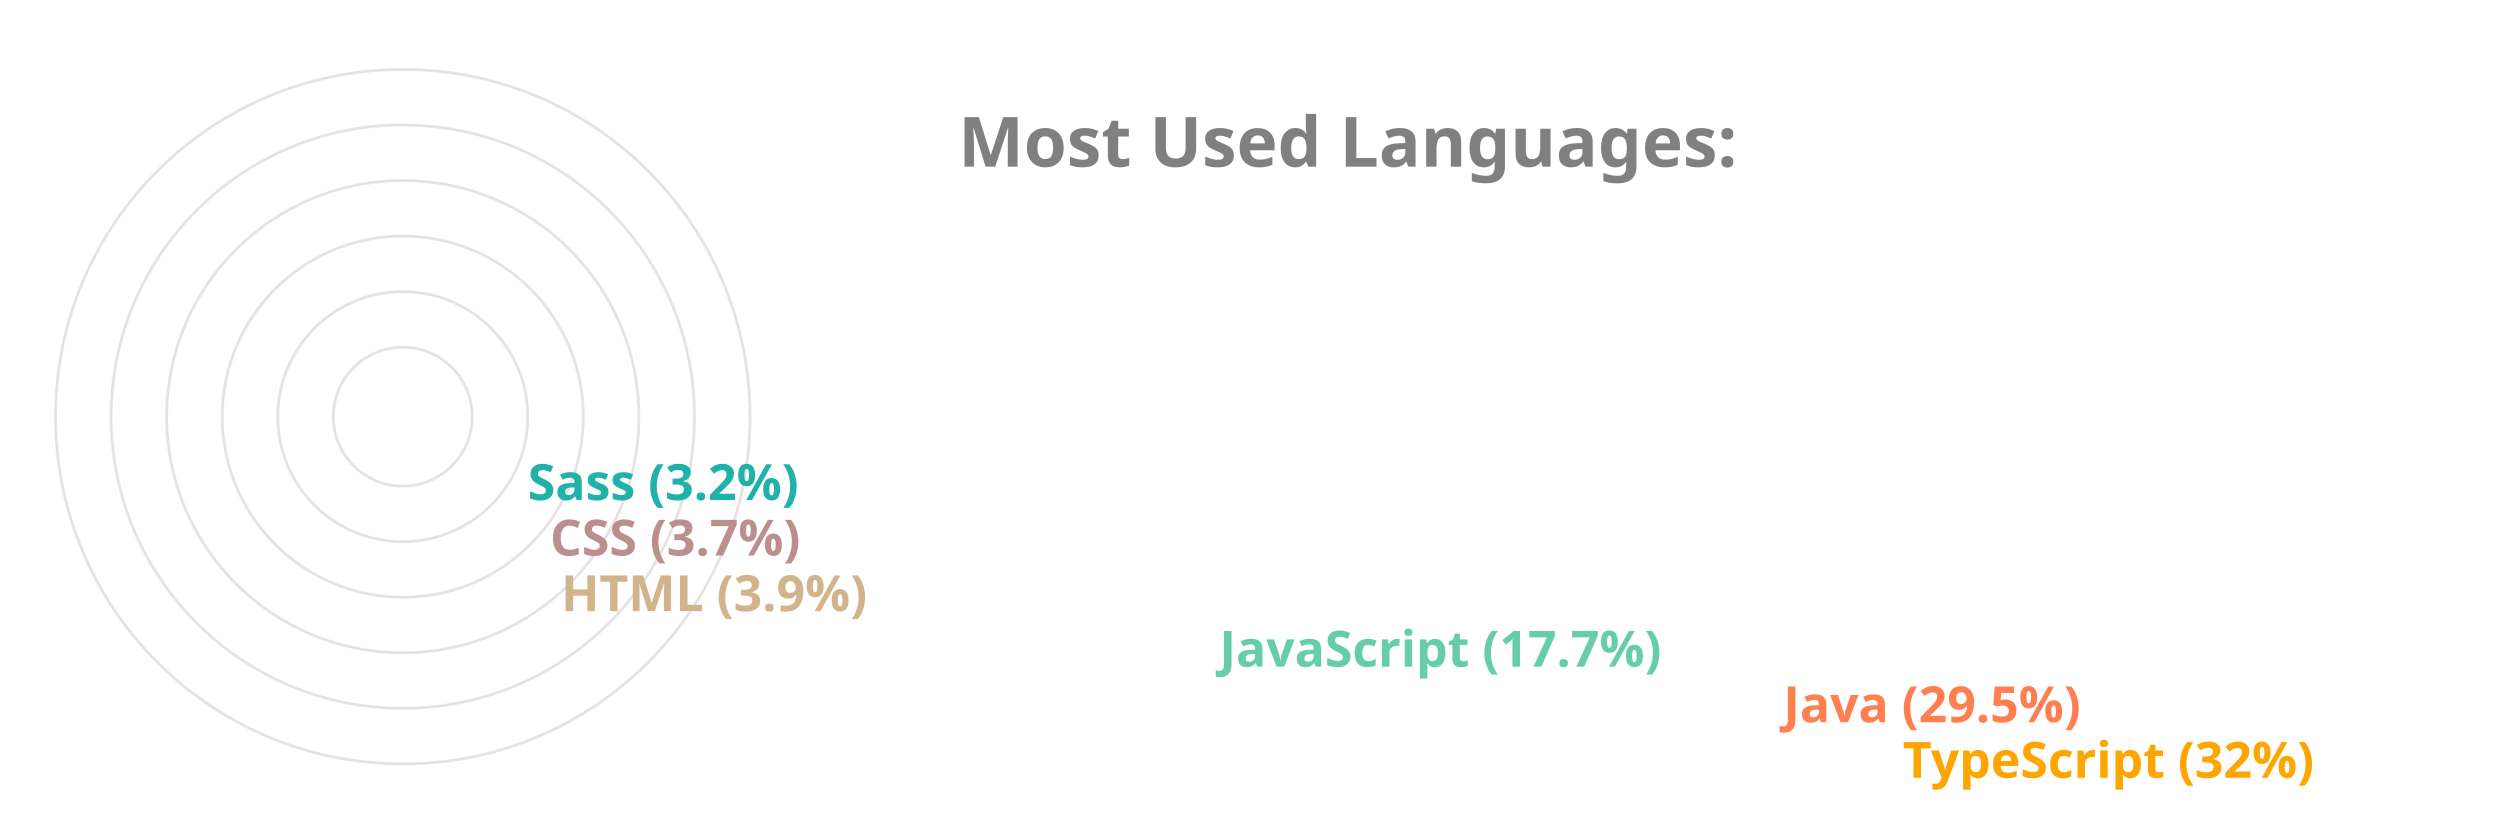
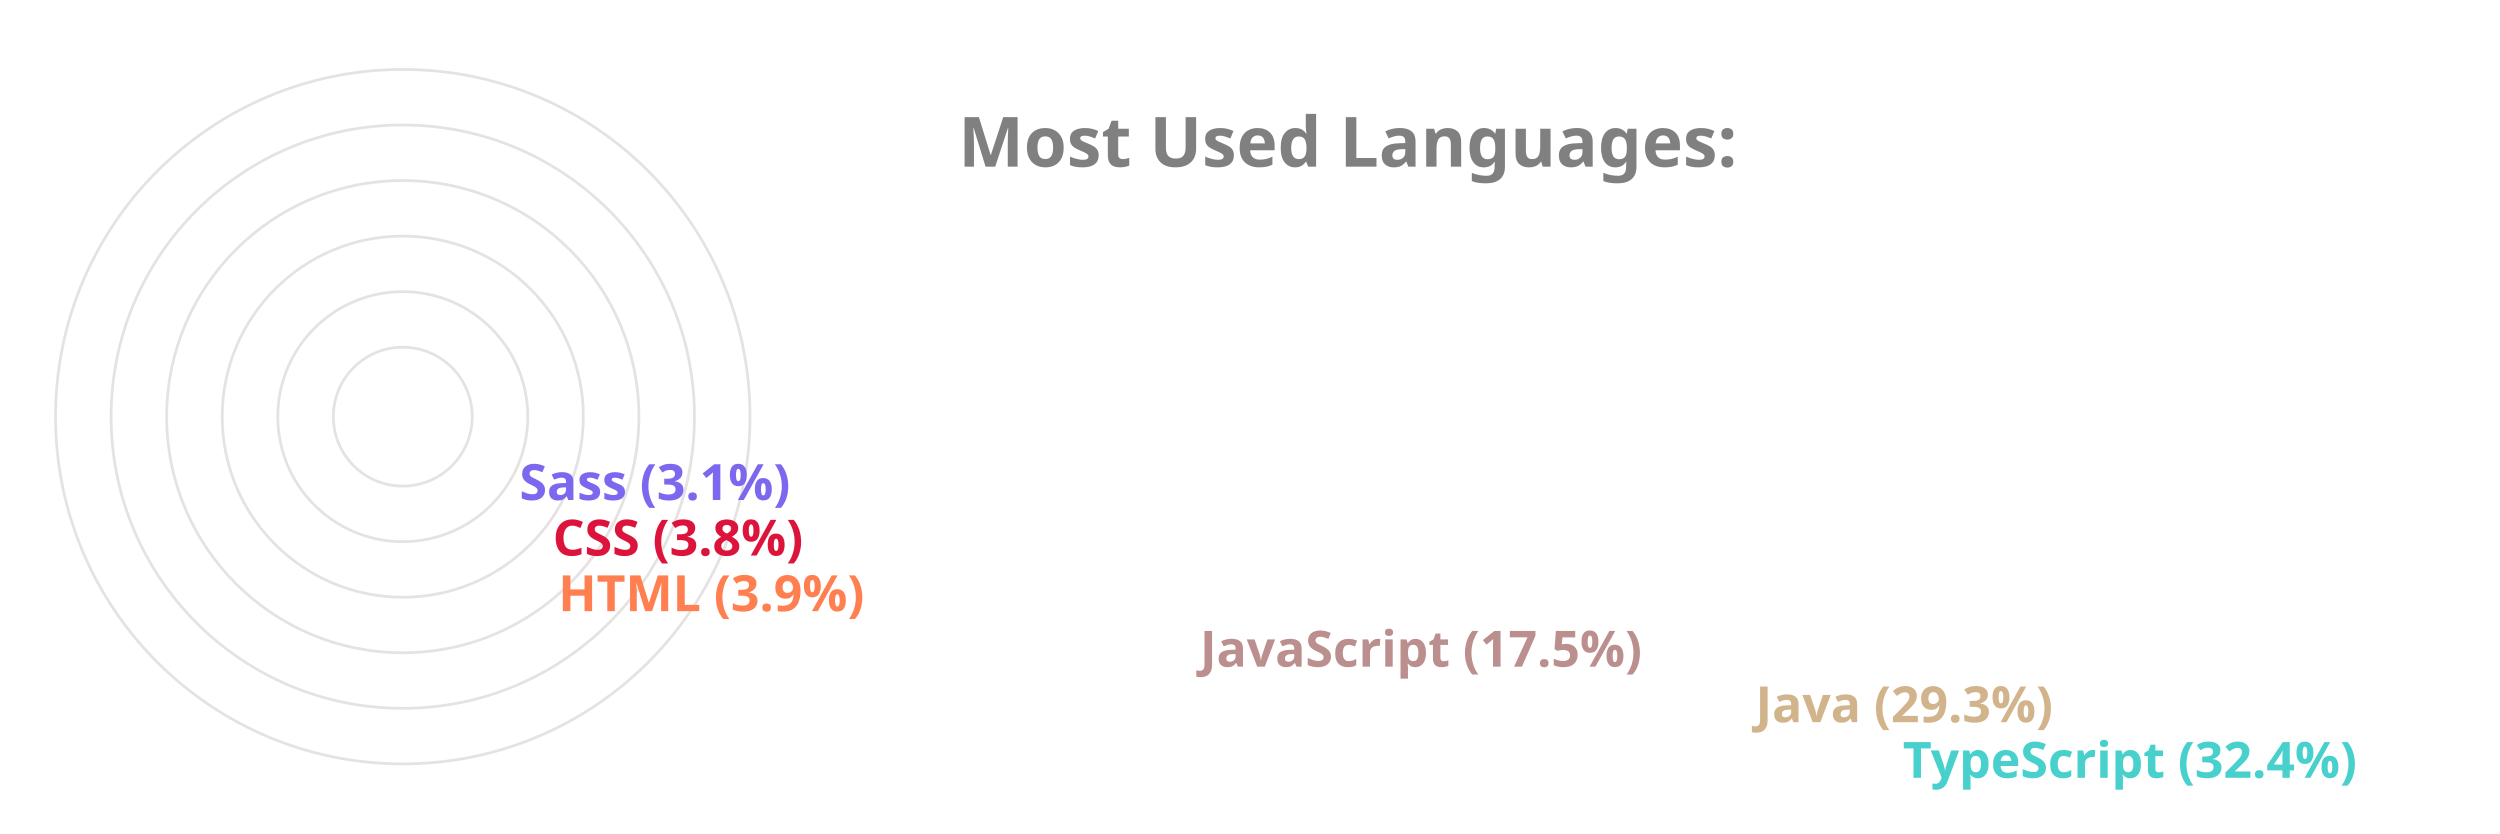
<svg xmlns="http://www.w3.org/2000/svg" viewBox="0 0 650 300" height="200px" width="600px">
  <style>
		.label {
			font: bold 25px sans-serif;
			color: #404040;
			-webkit-text-stroke: 1px white;
	  	}
		.name {
			font: bold 18px sans-serif;
			color: #404040;
	  	}

		.line {
			stroke-dasharray: 1000;
			stroke-dashoffset: 1000;
			animation: dash 3.5s ease-in-out forwards;	
			animation-iteration-count: infinite;
			animation-direction: alternate-reverse;
		}

		.path {
			stroke-dasharray: 1000;
			stroke-dashoffset: 1000;
			animation: dash 3.5s ease-in-out forwards;	
			animation-iteration-count: infinite;
			animation-direction: alternate-reverse;
		}
		  
		@keyframes dash {
			to {
				stroke-dashoffset: 0;
			}
		}

	</style>
  <g stroke="#E6E2E1" fill="none" stroke-width="1">
    <circle cx="20" cy="150" r="125" />
    <circle cx="20" cy="150" r="105" />
    <circle cx="20" cy="150" r="85" />
    <circle cx="20" cy="150" r="65" />
    <circle cx="20" cy="150" r="45" />
    <circle cx="20" cy="150" r="25" />
  </g>
  <g fill="none" stroke-width="20" class="line">
-     <line x2="550" y2="275" x1="20" y1="275" stroke="Orange" />
-     <line x2="507" y2="255" x1="20" y1="255" stroke="Coral" />
-     <line x2="304" y2="235" x1="20" y1="235" stroke="MediumAquaMarine" />
-     <line x2="67" y2="215" x1="20" y1="215" stroke="Tan" />
-     <line x2="63" y2="195" x1="20" y1="195" stroke="RosyBrown" />
-     <line x2="55" y2="175" x1="20" y1="175" stroke="LightSeaGreen" />
+     <line x2="550" y2="275" x1="20" y1="275" stroke="MediumTurquoise" />
+     <line x2="497" y2="255" x1="20" y1="255" stroke="Tan" />
+     <line x2="297" y2="235" x1="20" y1="235" stroke="RosyBrown" />
+     <line x2="66" y2="215" x1="20" y1="215" stroke="Coral" />
+     <line x2="64" y2="195" x1="20" y1="195" stroke="Crimson" />
+     <line x2="52" y2="175" x1="20" y1="175" stroke="MediumSlateBlue" />
  </g>
  <g fill="none" stroke-width="20" stroke-linecap="round" class="path">
-     <path d="M 20 275 A 125 125 45 0 1 -86 83" stroke="Orange" />
-     <path d="M 20 255 A 105 105 45 0 1 -70 97" stroke="Coral" />
-     <path d="M 20 235 A 85 85 45 0 1 -60 123" stroke="MediumAquaMarine" />
-     <path d="M 20 215 A 65 65 45 0 1 -44 145" stroke="Tan" />
-     <path d="M 20 195 A 45 45 45 0 1 -24 146" stroke="RosyBrown" />
-     <path d="M 20 175 A 25 25 45 0 1 -4 148" stroke="LightSeaGreen" />
+     <path d="M 20 275 A 125 125 45 0 1 -86 83" stroke="MediumTurquoise" />
+     <path d="M 20 255 A 105 105 45 0 1 -71 99" stroke="Tan" />
+     <path d="M 20 235 A 85 85 45 0 1 -60 123" stroke="RosyBrown" />
+     <path d="M 20 215 A 65 65 45 0 1 -44 145" stroke="Coral" />
+     <path d="M 20 195 A 45 45 45 0 1 -24 146" stroke="Crimson" />
+     <path d="M 20 175 A 25 25 45 0 1 -4 148" stroke="MediumSlateBlue" />
  </g>
  <g class="name">
-     <text x="560" y="280" fill="Orange">TypeScript (32%)</text>
-     <text x="517" y="260" fill="Coral">Java (29.5%)</text>
-     <text x="314" y="240" fill="MediumAquaMarine">JavaScript (17.7%)</text>
-     <text x="77" y="220" fill="Tan">HTML (3.9%)</text>
-     <text x="73" y="200" fill="RosyBrown">CSS (3.7%)</text>
-     <text x="65" y="180" fill="LightSeaGreen">Sass (3.2%)</text>
+     <text x="560" y="280" fill="MediumTurquoise">TypeScript (32.4%)</text>
+     <text x="507" y="260" fill="Tan">Java (29.3%)</text>
+     <text x="307" y="240" fill="RosyBrown">JavaScript (17.5%)</text>
+     <text x="76" y="220" fill="Coral">HTML (3.9%)</text>
+     <text x="74" y="200" fill="Crimson">CSS (3.8%)</text>
+     <text x="62" y="180" fill="MediumSlateBlue">Sass (3.1%)</text>
  </g>
  <g class="label">
    <text x="220" y="60" fill="grey">Most Used Languages:</text>
  </g>
</svg>
